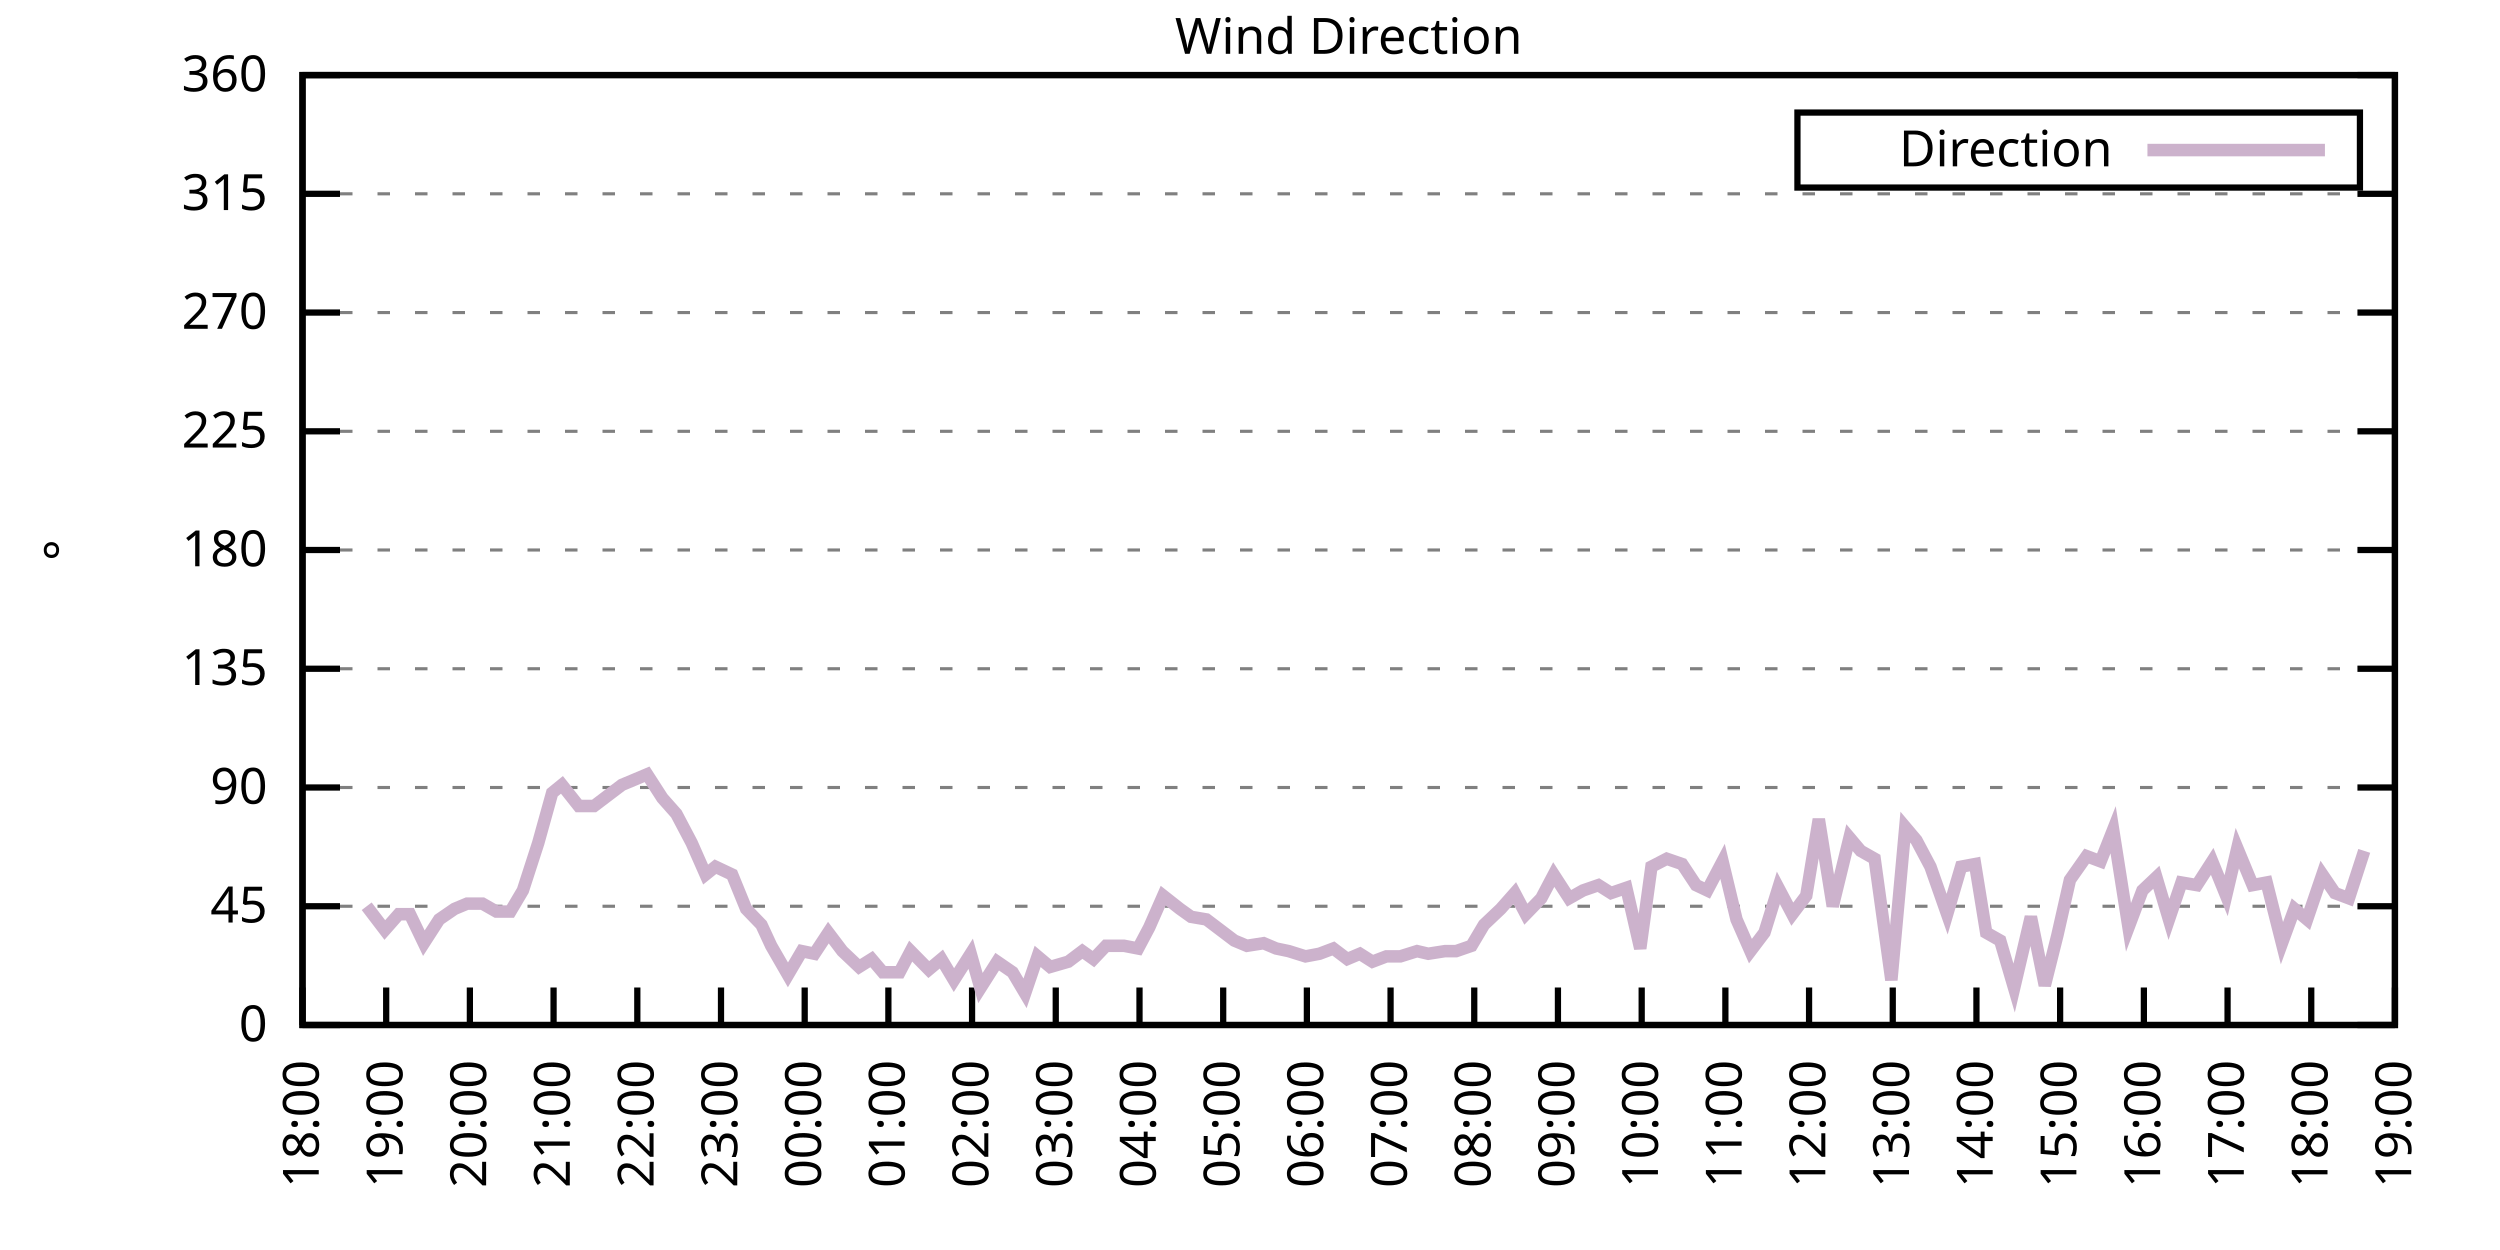
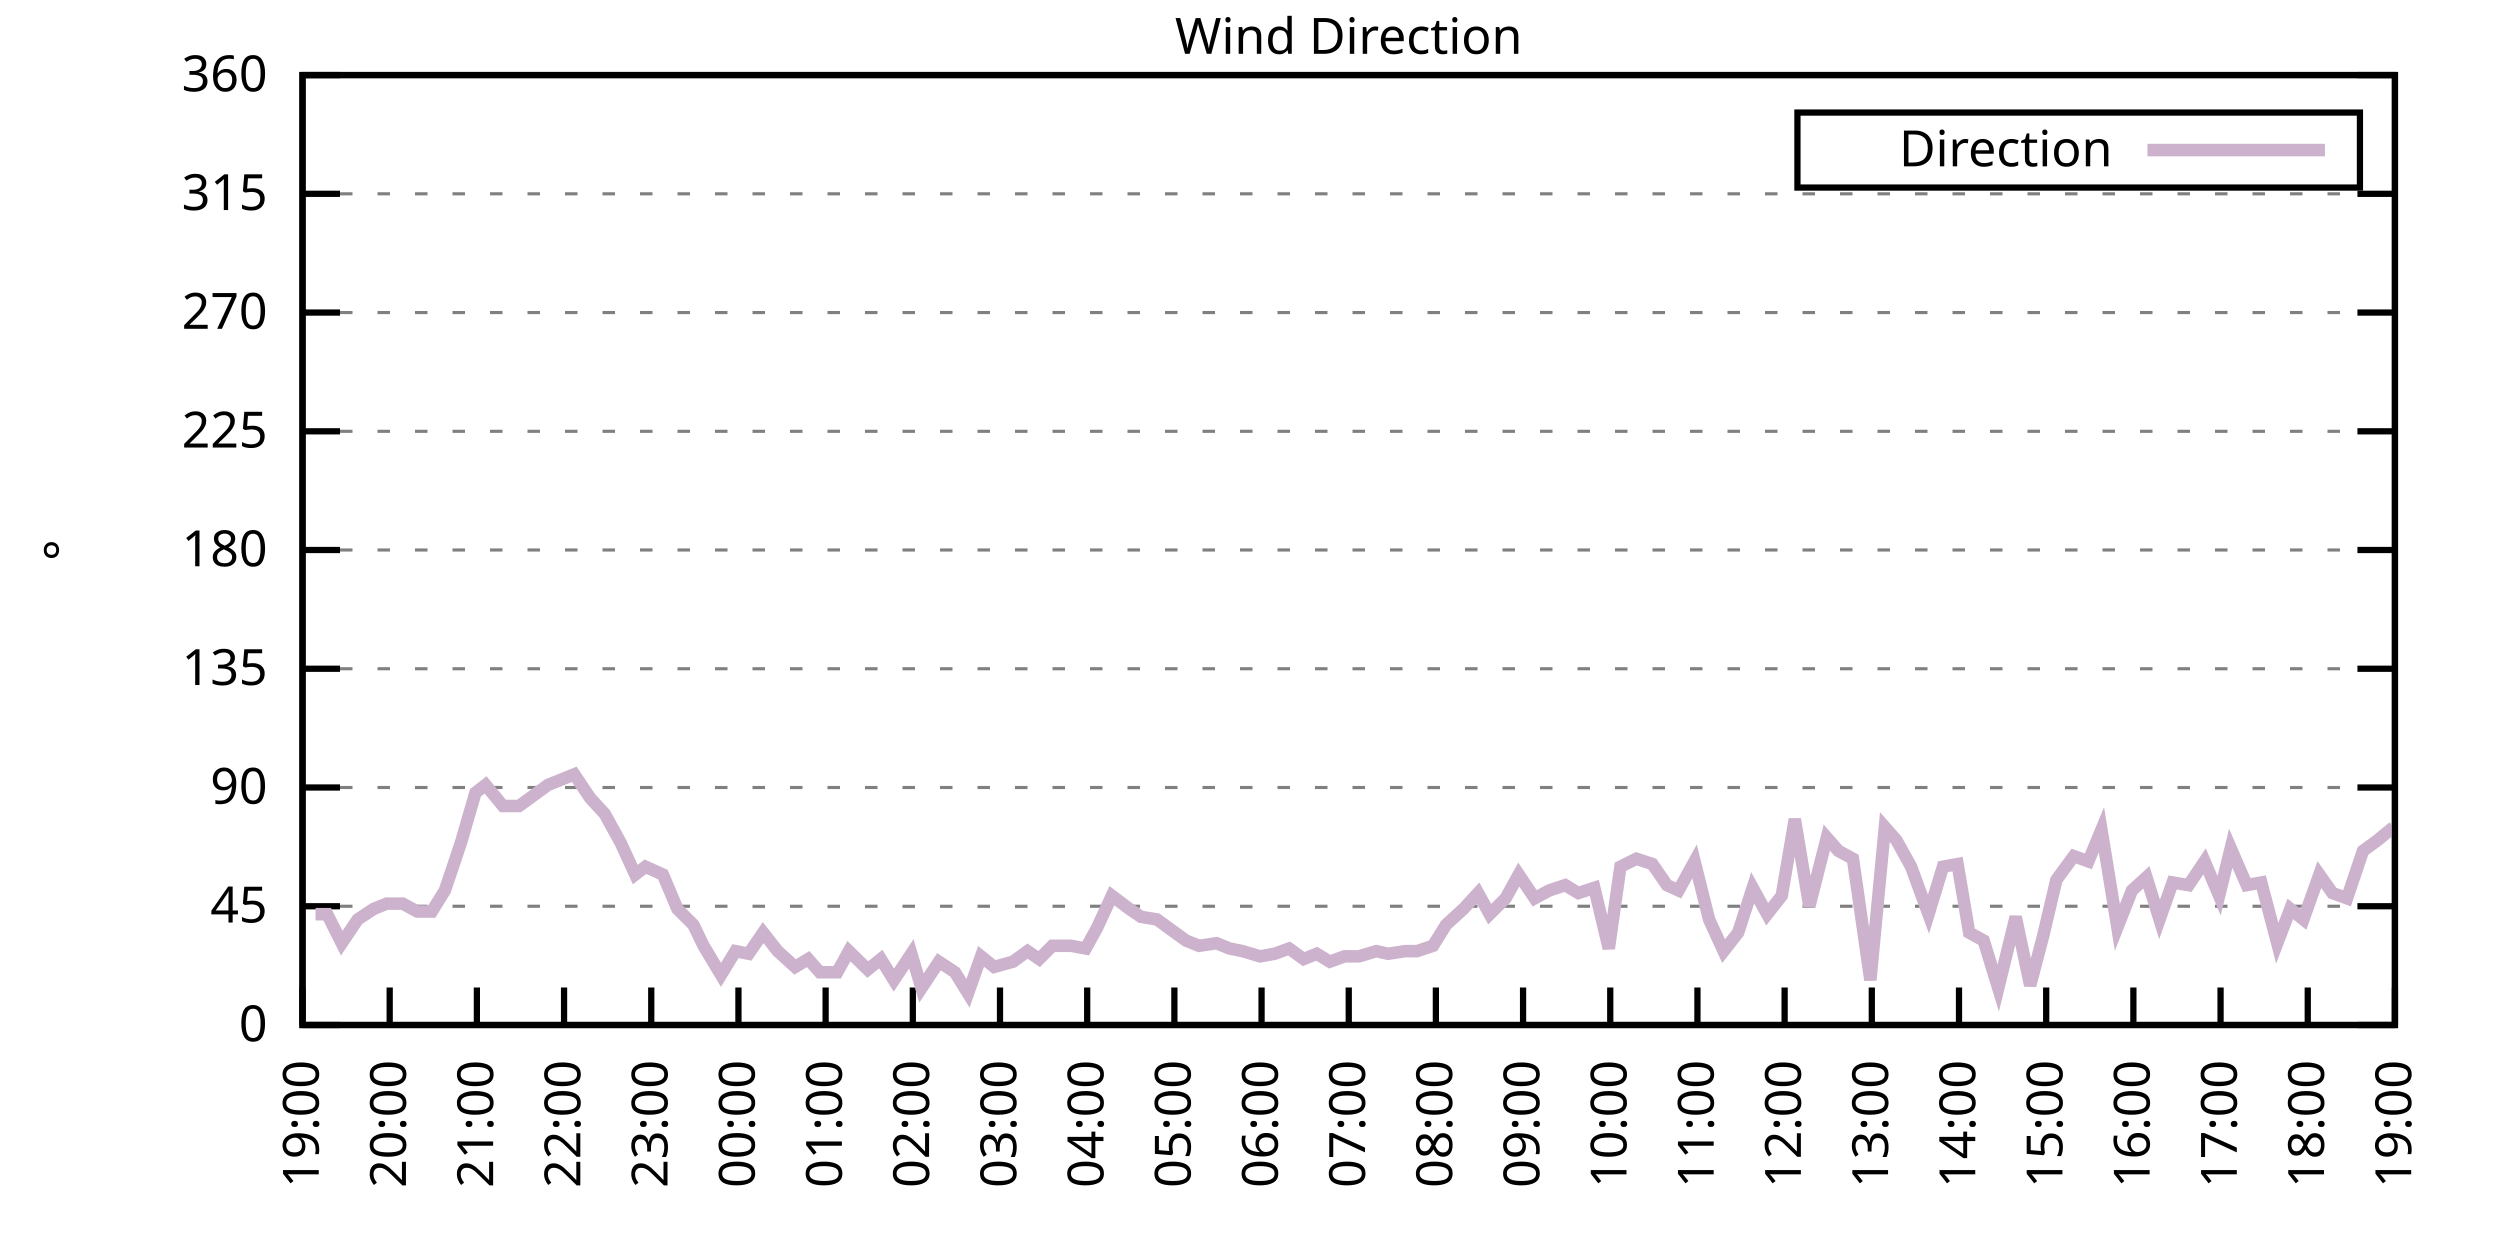
<svg xmlns="http://www.w3.org/2000/svg" xmlns:xlink="http://www.w3.org/1999/xlink" width="400" height="200" viewBox="0 0 400 200">
  <g id="gnuplot_canvas">
    <rect x="0" y="0" width="400" height="200" fill="none" />
    <defs>
      <circle id="gpDot" r="0.5" stroke-width="0.5" stroke="currentColor" />
      <path id="gpPt0" stroke-width="0.333" stroke="currentColor" d="M-1,0 h2 M0,-1 v2" />
      <path id="gpPt1" stroke-width="0.333" stroke="currentColor" d="M-1,-1 L1,1 M1,-1 L-1,1" />
      <path id="gpPt2" stroke-width="0.333" stroke="currentColor" d="M-1,0 L1,0 M0,-1 L0,1 M-1,-1 L1,1 M-1,1 L1,-1" />
      <rect id="gpPt3" stroke-width="0.333" stroke="currentColor" x="-1" y="-1" width="2" height="2" />
      <rect id="gpPt4" stroke-width="0.333" stroke="currentColor" fill="currentColor" x="-1" y="-1" width="2" height="2" />
      <circle id="gpPt5" stroke-width="0.333" stroke="currentColor" cx="0" cy="0" r="1" />
      <use xlink:href="#gpPt5" id="gpPt6" fill="currentColor" stroke="none" />
      <path id="gpPt7" stroke-width="0.333" stroke="currentColor" d="M0,-1.33 L-1.33,0.67 L1.33,0.67 z" />
      <use xlink:href="#gpPt7" id="gpPt8" fill="currentColor" stroke="none" />
      <use xlink:href="#gpPt7" id="gpPt9" stroke="currentColor" transform="rotate(180)" />
      <use xlink:href="#gpPt9" id="gpPt10" fill="currentColor" stroke="none" />
      <use xlink:href="#gpPt3" id="gpPt11" stroke="currentColor" transform="rotate(45)" />
      <use xlink:href="#gpPt11" id="gpPt12" fill="currentColor" stroke="none" />
      <path id="gpPt13" stroke-width="0.333" stroke="currentColor" d="M0,1.330 L1.265,0.411 L0.782,-1.067 L-0.782,-1.076 L-1.265,0.411 z" />
      <use xlink:href="#gpPt13" id="gpPt14" fill="currentColor" stroke="none" />
      <filter id="textbox" filterUnits="objectBoundingBox" x="0" y="0" height="1" width="1">
        <feFlood flood-color="white" flood-opacity="1" result="bgnd" />
        <feComposite in="SourceGraphic" in2="bgnd" operator="atop" />
      </filter>
      <filter id="greybox" filterUnits="objectBoundingBox" x="0" y="0" height="1" width="1">
        <feFlood flood-color="lightgrey" flood-opacity="1" result="grey" />
        <feComposite in="SourceGraphic" in2="grey" operator="atop" />
      </filter>
    </defs>
    <g fill="none" color="white" stroke="currentColor" stroke-width="1.00" stroke-linecap="butt" stroke-linejoin="miter">
</g>
    <g fill="none" color="black" stroke="currentColor" stroke-width="1.00" stroke-linecap="butt" stroke-linejoin="miter">
      <g stroke="none" shape-rendering="crispEdges">
        <polygon fill="rgb(255, 255, 255)" points="48.40,164.00 383.18,164.00 383.18,12.02 48.40,12.02 " />
      </g>
    </g>
    <g fill="none" color="black" stroke="currentColor" stroke-width="1.00" stroke-linecap="butt" stroke-linejoin="miter">
</g>
    <g fill="none" color="black" stroke="black" stroke-width="0.50" stroke-linecap="butt" stroke-linejoin="miter">
</g>
    <g fill="none" color="gray" stroke="currentColor" stroke-width="0.50" stroke-linecap="butt" stroke-linejoin="miter">
      <path stroke="gray" stroke-dasharray="2,4" class="gridline" d="M48.40,164.00 L383.19,164.00  " />
    </g>
    <g fill="none" color="gray" stroke="gray" stroke-width="1.00" stroke-linecap="butt" stroke-linejoin="miter">
</g>
    <g fill="none" color="black" stroke="currentColor" stroke-width="1.00" stroke-linecap="butt" stroke-linejoin="miter">
      <path stroke="black" d="M48.40,164.00 L54.40,164.00 M383.19,164.00 L377.19,164.00  " />
      <g transform="translate(42.80,166.60)" stroke="none" fill="black" font-family="Sans" font-size="8.00" text-anchor="end">
        <text>
          <tspan font-family="Sans"> 0</tspan>
        </text>
      </g>
    </g>
    <g fill="none" color="black" stroke="currentColor" stroke-width="1.00" stroke-linecap="butt" stroke-linejoin="miter">
</g>
    <g fill="none" color="black" stroke="black" stroke-width="0.50" stroke-linecap="butt" stroke-linejoin="miter">
</g>
    <g fill="none" color="gray" stroke="currentColor" stroke-width="0.50" stroke-linecap="butt" stroke-linejoin="miter">
      <path stroke="gray" stroke-dasharray="2,4" class="gridline" d="M48.40,145.00 L383.19,145.00  " />
    </g>
    <g fill="none" color="gray" stroke="gray" stroke-width="1.00" stroke-linecap="butt" stroke-linejoin="miter">
</g>
    <g fill="none" color="black" stroke="currentColor" stroke-width="1.00" stroke-linecap="butt" stroke-linejoin="miter">
      <path stroke="black" d="M48.40,145.00 L54.40,145.00 M383.19,145.00 L377.19,145.00  " />
      <g transform="translate(42.80,147.60)" stroke="none" fill="black" font-family="Sans" font-size="8.00" text-anchor="end">
        <text>
          <tspan font-family="Sans"> 45</tspan>
        </text>
      </g>
    </g>
    <g fill="none" color="black" stroke="currentColor" stroke-width="1.00" stroke-linecap="butt" stroke-linejoin="miter">
</g>
    <g fill="none" color="black" stroke="black" stroke-width="0.50" stroke-linecap="butt" stroke-linejoin="miter">
</g>
    <g fill="none" color="gray" stroke="currentColor" stroke-width="0.50" stroke-linecap="butt" stroke-linejoin="miter">
      <path stroke="gray" stroke-dasharray="2,4" class="gridline" d="M48.40,126.00 L383.19,126.00  " />
    </g>
    <g fill="none" color="gray" stroke="gray" stroke-width="1.00" stroke-linecap="butt" stroke-linejoin="miter">
</g>
    <g fill="none" color="black" stroke="currentColor" stroke-width="1.00" stroke-linecap="butt" stroke-linejoin="miter">
      <path stroke="black" d="M48.40,126.00 L54.40,126.00 M383.19,126.00 L377.19,126.00  " />
      <g transform="translate(42.80,128.60)" stroke="none" fill="black" font-family="Sans" font-size="8.00" text-anchor="end">
        <text>
          <tspan font-family="Sans"> 90</tspan>
        </text>
      </g>
    </g>
    <g fill="none" color="black" stroke="currentColor" stroke-width="1.00" stroke-linecap="butt" stroke-linejoin="miter">
</g>
    <g fill="none" color="black" stroke="black" stroke-width="0.50" stroke-linecap="butt" stroke-linejoin="miter">
</g>
    <g fill="none" color="gray" stroke="currentColor" stroke-width="0.50" stroke-linecap="butt" stroke-linejoin="miter">
      <path stroke="gray" stroke-dasharray="2,4" class="gridline" d="M48.40,107.00 L383.19,107.00  " />
    </g>
    <g fill="none" color="gray" stroke="gray" stroke-width="1.00" stroke-linecap="butt" stroke-linejoin="miter">
</g>
    <g fill="none" color="black" stroke="currentColor" stroke-width="1.00" stroke-linecap="butt" stroke-linejoin="miter">
      <path stroke="black" d="M48.40,107.00 L54.40,107.00 M383.19,107.00 L377.19,107.00  " />
      <g transform="translate(42.80,109.60)" stroke="none" fill="black" font-family="Sans" font-size="8.00" text-anchor="end">
        <text>
          <tspan font-family="Sans"> 135</tspan>
        </text>
      </g>
    </g>
    <g fill="none" color="black" stroke="currentColor" stroke-width="1.00" stroke-linecap="butt" stroke-linejoin="miter">
</g>
    <g fill="none" color="black" stroke="black" stroke-width="0.50" stroke-linecap="butt" stroke-linejoin="miter">
</g>
    <g fill="none" color="gray" stroke="currentColor" stroke-width="0.50" stroke-linecap="butt" stroke-linejoin="miter">
      <path stroke="gray" stroke-dasharray="2,4" class="gridline" d="M48.40,88.00 L383.19,88.00  " />
    </g>
    <g fill="none" color="gray" stroke="gray" stroke-width="1.00" stroke-linecap="butt" stroke-linejoin="miter">
</g>
    <g fill="none" color="black" stroke="currentColor" stroke-width="1.00" stroke-linecap="butt" stroke-linejoin="miter">
      <path stroke="black" d="M48.40,88.00 L54.40,88.00 M383.19,88.00 L377.19,88.00  " />
      <g transform="translate(42.80,90.60)" stroke="none" fill="black" font-family="Sans" font-size="8.00" text-anchor="end">
        <text>
          <tspan font-family="Sans"> 180</tspan>
        </text>
      </g>
    </g>
    <g fill="none" color="black" stroke="currentColor" stroke-width="1.00" stroke-linecap="butt" stroke-linejoin="miter">
</g>
    <g fill="none" color="black" stroke="black" stroke-width="0.50" stroke-linecap="butt" stroke-linejoin="miter">
</g>
    <g fill="none" color="gray" stroke="currentColor" stroke-width="0.50" stroke-linecap="butt" stroke-linejoin="miter">
      <path stroke="gray" stroke-dasharray="2,4" class="gridline" d="M48.40,69.01 L383.19,69.01  " />
    </g>
    <g fill="none" color="gray" stroke="gray" stroke-width="1.00" stroke-linecap="butt" stroke-linejoin="miter">
</g>
    <g fill="none" color="black" stroke="currentColor" stroke-width="1.00" stroke-linecap="butt" stroke-linejoin="miter">
      <path stroke="black" d="M48.40,69.01 L54.40,69.01 M383.19,69.01 L377.19,69.01  " />
      <g transform="translate(42.80,71.61)" stroke="none" fill="black" font-family="Sans" font-size="8.00" text-anchor="end">
        <text>
          <tspan font-family="Sans"> 225</tspan>
        </text>
      </g>
    </g>
    <g fill="none" color="black" stroke="currentColor" stroke-width="1.00" stroke-linecap="butt" stroke-linejoin="miter">
</g>
    <g fill="none" color="black" stroke="black" stroke-width="0.50" stroke-linecap="butt" stroke-linejoin="miter">
</g>
    <g fill="none" color="gray" stroke="currentColor" stroke-width="0.50" stroke-linecap="butt" stroke-linejoin="miter">
      <path stroke="gray" stroke-dasharray="2,4" class="gridline" d="M48.40,50.01 L383.19,50.01  " />
    </g>
    <g fill="none" color="gray" stroke="gray" stroke-width="1.00" stroke-linecap="butt" stroke-linejoin="miter">
</g>
    <g fill="none" color="black" stroke="currentColor" stroke-width="1.00" stroke-linecap="butt" stroke-linejoin="miter">
      <path stroke="black" d="M48.40,50.01 L54.40,50.01 M383.19,50.01 L377.19,50.01  " />
      <g transform="translate(42.80,52.61)" stroke="none" fill="black" font-family="Sans" font-size="8.00" text-anchor="end">
        <text>
          <tspan font-family="Sans"> 270</tspan>
        </text>
      </g>
    </g>
    <g fill="none" color="black" stroke="currentColor" stroke-width="1.00" stroke-linecap="butt" stroke-linejoin="miter">
</g>
    <g fill="none" color="black" stroke="black" stroke-width="0.50" stroke-linecap="butt" stroke-linejoin="miter">
</g>
    <g fill="none" color="gray" stroke="currentColor" stroke-width="0.50" stroke-linecap="butt" stroke-linejoin="miter">
      <path stroke="gray" stroke-dasharray="2,4" class="gridline" d="M48.40,31.01 L383.19,31.01  " />
    </g>
    <g fill="none" color="gray" stroke="gray" stroke-width="1.00" stroke-linecap="butt" stroke-linejoin="miter">
</g>
    <g fill="none" color="black" stroke="currentColor" stroke-width="1.00" stroke-linecap="butt" stroke-linejoin="miter">
      <path stroke="black" d="M48.40,31.01 L54.40,31.01 M383.19,31.01 L377.19,31.01  " />
      <g transform="translate(42.80,33.61)" stroke="none" fill="black" font-family="Sans" font-size="8.00" text-anchor="end">
        <text>
          <tspan font-family="Sans"> 315</tspan>
        </text>
      </g>
    </g>
    <g fill="none" color="black" stroke="currentColor" stroke-width="1.00" stroke-linecap="butt" stroke-linejoin="miter">
</g>
    <g fill="none" color="black" stroke="black" stroke-width="0.50" stroke-linecap="butt" stroke-linejoin="miter">
</g>
    <g fill="none" color="gray" stroke="currentColor" stroke-width="0.50" stroke-linecap="butt" stroke-linejoin="miter">
      <path stroke="gray" stroke-dasharray="2,4" class="gridline" d="M48.40,12.01 L383.19,12.01  " />
    </g>
    <g fill="none" color="gray" stroke="gray" stroke-width="1.00" stroke-linecap="butt" stroke-linejoin="miter">
</g>
    <g fill="none" color="black" stroke="currentColor" stroke-width="1.00" stroke-linecap="butt" stroke-linejoin="miter">
      <path stroke="black" d="M48.40,12.01 L54.40,12.01 M383.19,12.01 L377.19,12.01  " />
      <g transform="translate(42.80,14.61)" stroke="none" fill="black" font-family="Sans" font-size="8.00" text-anchor="end">
        <text>
          <tspan font-family="Sans"> 360</tspan>
        </text>
      </g>
    </g>
    <g fill="none" color="black" stroke="currentColor" stroke-width="1.00" stroke-linecap="butt" stroke-linejoin="miter">
      <path stroke="black" d="M48.40,164.00 L48.40,158.00  " />
      <g transform="translate(51.00,169.60) rotate(270.00)" stroke="none" fill="black" font-family="Sans" font-size="8.00" text-anchor="end">
        <text>
-           <tspan font-family="Sans">18:00</tspan>
-         </text>
-       </g>
-     </g>
-     <g fill="none" color="black" stroke="currentColor" stroke-width="1.00" stroke-linecap="butt" stroke-linejoin="miter">
-       <path stroke="black" d="M61.79,164.00 L61.79,158.00  " />
-       <g transform="translate(64.39,169.60) rotate(270.00)" stroke="none" fill="black" font-family="Sans" font-size="8.00" text-anchor="end">
-         <text>
          <tspan font-family="Sans">19:00</tspan>
        </text>
      </g>
    </g>
    <g fill="none" color="black" stroke="currentColor" stroke-width="1.00" stroke-linecap="butt" stroke-linejoin="miter">
-       <path stroke="black" d="M75.18,164.00 L75.18,158.00  " />
-       <g transform="translate(77.78,169.60) rotate(270.00)" stroke="none" fill="black" font-family="Sans" font-size="8.00" text-anchor="end">
+       <path stroke="black" d="M62.35,164.00 L62.35,158.00  " />
+       <g transform="translate(64.95,169.60) rotate(270.00)" stroke="none" fill="black" font-family="Sans" font-size="8.00" text-anchor="end">
        <text>
          <tspan font-family="Sans">20:00</tspan>
        </text>
      </g>
    </g>
    <g fill="none" color="black" stroke="currentColor" stroke-width="1.00" stroke-linecap="butt" stroke-linejoin="miter">
-       <path stroke="black" d="M88.57,164.00 L88.57,158.00  " />
-       <g transform="translate(91.17,169.60) rotate(270.00)" stroke="none" fill="black" font-family="Sans" font-size="8.00" text-anchor="end">
+       <path stroke="black" d="M76.30,164.00 L76.30,158.00  " />
+       <g transform="translate(78.90,169.60) rotate(270.00)" stroke="none" fill="black" font-family="Sans" font-size="8.00" text-anchor="end">
        <text>
          <tspan font-family="Sans">21:00</tspan>
        </text>
      </g>
    </g>
    <g fill="none" color="black" stroke="currentColor" stroke-width="1.00" stroke-linecap="butt" stroke-linejoin="miter">
-       <path stroke="black" d="M101.97,164.00 L101.97,158.00  " />
-       <g transform="translate(104.57,169.60) rotate(270.00)" stroke="none" fill="black" font-family="Sans" font-size="8.00" text-anchor="end">
+       <path stroke="black" d="M90.25,164.00 L90.25,158.00  " />
+       <g transform="translate(92.85,169.60) rotate(270.00)" stroke="none" fill="black" font-family="Sans" font-size="8.00" text-anchor="end">
        <text>
          <tspan font-family="Sans">22:00</tspan>
        </text>
      </g>
    </g>
    <g fill="none" color="black" stroke="currentColor" stroke-width="1.00" stroke-linecap="butt" stroke-linejoin="miter">
-       <path stroke="black" d="M115.36,164.00 L115.36,158.00  " />
-       <g transform="translate(117.96,169.60) rotate(270.00)" stroke="none" fill="black" font-family="Sans" font-size="8.00" text-anchor="end">
+       <path stroke="black" d="M104.20,164.00 L104.20,158.00  " />
+       <g transform="translate(106.80,169.60) rotate(270.00)" stroke="none" fill="black" font-family="Sans" font-size="8.00" text-anchor="end">
        <text>
          <tspan font-family="Sans">23:00</tspan>
        </text>
      </g>
    </g>
    <g fill="none" color="black" stroke="currentColor" stroke-width="1.00" stroke-linecap="butt" stroke-linejoin="miter">
-       <path stroke="black" d="M128.75,164.00 L128.75,158.00  " />
-       <g transform="translate(131.35,169.60) rotate(270.00)" stroke="none" fill="black" font-family="Sans" font-size="8.00" text-anchor="end">
+       <path stroke="black" d="M118.15,164.00 L118.15,158.00  " />
+       <g transform="translate(120.75,169.60) rotate(270.00)" stroke="none" fill="black" font-family="Sans" font-size="8.00" text-anchor="end">
        <text>
          <tspan font-family="Sans">00:00</tspan>
        </text>
      </g>
    </g>
    <g fill="none" color="black" stroke="currentColor" stroke-width="1.00" stroke-linecap="butt" stroke-linejoin="miter">
-       <path stroke="black" d="M142.14,164.00 L142.14,158.00  " />
-       <g transform="translate(144.74,169.60) rotate(270.00)" stroke="none" fill="black" font-family="Sans" font-size="8.00" text-anchor="end">
+       <path stroke="black" d="M132.10,164.00 L132.10,158.00  " />
+       <g transform="translate(134.70,169.60) rotate(270.00)" stroke="none" fill="black" font-family="Sans" font-size="8.00" text-anchor="end">
        <text>
          <tspan font-family="Sans">01:00</tspan>
        </text>
      </g>
    </g>
    <g fill="none" color="black" stroke="currentColor" stroke-width="1.00" stroke-linecap="butt" stroke-linejoin="miter">
-       <path stroke="black" d="M155.53,164.00 L155.53,158.00  " />
-       <g transform="translate(158.13,169.60) rotate(270.00)" stroke="none" fill="black" font-family="Sans" font-size="8.00" text-anchor="end">
+       <path stroke="black" d="M146.05,164.00 L146.05,158.00  " />
+       <g transform="translate(148.65,169.60) rotate(270.00)" stroke="none" fill="black" font-family="Sans" font-size="8.00" text-anchor="end">
        <text>
          <tspan font-family="Sans">02:00</tspan>
        </text>
      </g>
    </g>
    <g fill="none" color="black" stroke="currentColor" stroke-width="1.00" stroke-linecap="butt" stroke-linejoin="miter">
-       <path stroke="black" d="M168.92,164.00 L168.92,158.00  " />
-       <g transform="translate(171.52,169.60) rotate(270.00)" stroke="none" fill="black" font-family="Sans" font-size="8.00" text-anchor="end">
+       <path stroke="black" d="M160.00,164.00 L160.00,158.00  " />
+       <g transform="translate(162.60,169.60) rotate(270.00)" stroke="none" fill="black" font-family="Sans" font-size="8.00" text-anchor="end">
        <text>
          <tspan font-family="Sans">03:00</tspan>
        </text>
      </g>
    </g>
    <g fill="none" color="black" stroke="currentColor" stroke-width="1.00" stroke-linecap="butt" stroke-linejoin="miter">
-       <path stroke="black" d="M182.32,164.00 L182.32,158.00  " />
-       <g transform="translate(184.92,169.60) rotate(270.00)" stroke="none" fill="black" font-family="Sans" font-size="8.00" text-anchor="end">
+       <path stroke="black" d="M173.95,164.00 L173.95,158.00  " />
+       <g transform="translate(176.55,169.60) rotate(270.00)" stroke="none" fill="black" font-family="Sans" font-size="8.00" text-anchor="end">
        <text>
          <tspan font-family="Sans">04:00</tspan>
        </text>
      </g>
    </g>
    <g fill="none" color="black" stroke="currentColor" stroke-width="1.00" stroke-linecap="butt" stroke-linejoin="miter">
-       <path stroke="black" d="M195.71,164.00 L195.71,158.00  " />
-       <g transform="translate(198.31,169.60) rotate(270.00)" stroke="none" fill="black" font-family="Sans" font-size="8.00" text-anchor="end">
+       <path stroke="black" d="M187.90,164.00 L187.90,158.00  " />
+       <g transform="translate(190.50,169.60) rotate(270.00)" stroke="none" fill="black" font-family="Sans" font-size="8.00" text-anchor="end">
        <text>
          <tspan font-family="Sans">05:00</tspan>
        </text>
      </g>
    </g>
    <g fill="none" color="black" stroke="currentColor" stroke-width="1.00" stroke-linecap="butt" stroke-linejoin="miter">
-       <path stroke="black" d="M209.10,164.00 L209.10,158.00  " />
-       <g transform="translate(211.70,169.60) rotate(270.00)" stroke="none" fill="black" font-family="Sans" font-size="8.00" text-anchor="end">
+       <path stroke="black" d="M201.85,164.00 L201.85,158.00  " />
+       <g transform="translate(204.45,169.60) rotate(270.00)" stroke="none" fill="black" font-family="Sans" font-size="8.00" text-anchor="end">
        <text>
          <tspan font-family="Sans">06:00</tspan>
        </text>
      </g>
    </g>
    <g fill="none" color="black" stroke="currentColor" stroke-width="1.00" stroke-linecap="butt" stroke-linejoin="miter">
-       <path stroke="black" d="M222.49,164.00 L222.49,158.00  " />
-       <g transform="translate(225.09,169.60) rotate(270.00)" stroke="none" fill="black" font-family="Sans" font-size="8.00" text-anchor="end">
+       <path stroke="black" d="M215.80,164.00 L215.80,158.00  " />
+       <g transform="translate(218.40,169.60) rotate(270.00)" stroke="none" fill="black" font-family="Sans" font-size="8.00" text-anchor="end">
        <text>
          <tspan font-family="Sans">07:00</tspan>
        </text>
      </g>
    </g>
    <g fill="none" color="black" stroke="currentColor" stroke-width="1.00" stroke-linecap="butt" stroke-linejoin="miter">
-       <path stroke="black" d="M235.88,164.00 L235.88,158.00  " />
-       <g transform="translate(238.48,169.60) rotate(270.00)" stroke="none" fill="black" font-family="Sans" font-size="8.00" text-anchor="end">
+       <path stroke="black" d="M229.74,164.00 L229.74,158.00  " />
+       <g transform="translate(232.34,169.60) rotate(270.00)" stroke="none" fill="black" font-family="Sans" font-size="8.00" text-anchor="end">
        <text>
          <tspan font-family="Sans">08:00</tspan>
        </text>
      </g>
    </g>
    <g fill="none" color="black" stroke="currentColor" stroke-width="1.00" stroke-linecap="butt" stroke-linejoin="miter">
-       <path stroke="black" d="M249.27,164.00 L249.27,158.00  " />
-       <g transform="translate(251.87,169.60) rotate(270.00)" stroke="none" fill="black" font-family="Sans" font-size="8.00" text-anchor="end">
+       <path stroke="black" d="M243.69,164.00 L243.69,158.00  " />
+       <g transform="translate(246.29,169.60) rotate(270.00)" stroke="none" fill="black" font-family="Sans" font-size="8.00" text-anchor="end">
        <text>
          <tspan font-family="Sans">09:00</tspan>
        </text>
      </g>
    </g>
    <g fill="none" color="black" stroke="currentColor" stroke-width="1.00" stroke-linecap="butt" stroke-linejoin="miter">
-       <path stroke="black" d="M262.67,164.00 L262.67,158.00  " />
-       <g transform="translate(265.27,169.60) rotate(270.00)" stroke="none" fill="black" font-family="Sans" font-size="8.00" text-anchor="end">
+       <path stroke="black" d="M257.64,164.00 L257.64,158.00  " />
+       <g transform="translate(260.24,169.60) rotate(270.00)" stroke="none" fill="black" font-family="Sans" font-size="8.00" text-anchor="end">
        <text>
          <tspan font-family="Sans">10:00</tspan>
        </text>
      </g>
    </g>
    <g fill="none" color="black" stroke="currentColor" stroke-width="1.00" stroke-linecap="butt" stroke-linejoin="miter">
-       <path stroke="black" d="M276.06,164.00 L276.06,158.00  " />
-       <g transform="translate(278.66,169.60) rotate(270.00)" stroke="none" fill="black" font-family="Sans" font-size="8.00" text-anchor="end">
+       <path stroke="black" d="M271.59,164.00 L271.59,158.00  " />
+       <g transform="translate(274.19,169.60) rotate(270.00)" stroke="none" fill="black" font-family="Sans" font-size="8.00" text-anchor="end">
        <text>
          <tspan font-family="Sans">11:00</tspan>
        </text>
      </g>
    </g>
    <g fill="none" color="black" stroke="currentColor" stroke-width="1.00" stroke-linecap="butt" stroke-linejoin="miter">
-       <path stroke="black" d="M289.45,164.00 L289.45,158.00  " />
-       <g transform="translate(292.05,169.60) rotate(270.00)" stroke="none" fill="black" font-family="Sans" font-size="8.00" text-anchor="end">
+       <path stroke="black" d="M285.54,164.00 L285.54,158.00  " />
+       <g transform="translate(288.14,169.60) rotate(270.00)" stroke="none" fill="black" font-family="Sans" font-size="8.00" text-anchor="end">
        <text>
          <tspan font-family="Sans">12:00</tspan>
        </text>
      </g>
    </g>
    <g fill="none" color="black" stroke="currentColor" stroke-width="1.00" stroke-linecap="butt" stroke-linejoin="miter">
-       <path stroke="black" d="M302.84,164.00 L302.84,158.00  " />
-       <g transform="translate(305.44,169.60) rotate(270.00)" stroke="none" fill="black" font-family="Sans" font-size="8.00" text-anchor="end">
+       <path stroke="black" d="M299.49,164.00 L299.49,158.00  " />
+       <g transform="translate(302.09,169.60) rotate(270.00)" stroke="none" fill="black" font-family="Sans" font-size="8.00" text-anchor="end">
        <text>
          <tspan font-family="Sans">13:00</tspan>
        </text>
      </g>
    </g>
    <g fill="none" color="black" stroke="currentColor" stroke-width="1.00" stroke-linecap="butt" stroke-linejoin="miter">
-       <path stroke="black" d="M316.23,164.00 L316.23,158.00  " />
-       <g transform="translate(318.83,169.60) rotate(270.00)" stroke="none" fill="black" font-family="Sans" font-size="8.00" text-anchor="end">
+       <path stroke="black" d="M313.44,164.00 L313.44,158.00  " />
+       <g transform="translate(316.04,169.60) rotate(270.00)" stroke="none" fill="black" font-family="Sans" font-size="8.00" text-anchor="end">
        <text>
          <tspan font-family="Sans">14:00</tspan>
        </text>
      </g>
    </g>
    <g fill="none" color="black" stroke="currentColor" stroke-width="1.00" stroke-linecap="butt" stroke-linejoin="miter">
-       <path stroke="black" d="M329.62,164.00 L329.62,158.00  " />
-       <g transform="translate(332.22,169.60) rotate(270.00)" stroke="none" fill="black" font-family="Sans" font-size="8.00" text-anchor="end">
+       <path stroke="black" d="M327.39,164.00 L327.39,158.00  " />
+       <g transform="translate(329.99,169.60) rotate(270.00)" stroke="none" fill="black" font-family="Sans" font-size="8.00" text-anchor="end">
        <text>
          <tspan font-family="Sans">15:00</tspan>
        </text>
      </g>
    </g>
    <g fill="none" color="black" stroke="currentColor" stroke-width="1.00" stroke-linecap="butt" stroke-linejoin="miter">
-       <path stroke="black" d="M343.02,164.00 L343.02,158.00  " />
-       <g transform="translate(345.62,169.60) rotate(270.00)" stroke="none" fill="black" font-family="Sans" font-size="8.00" text-anchor="end">
+       <path stroke="black" d="M341.34,164.00 L341.34,158.00  " />
+       <g transform="translate(343.94,169.60) rotate(270.00)" stroke="none" fill="black" font-family="Sans" font-size="8.00" text-anchor="end">
        <text>
          <tspan font-family="Sans">16:00</tspan>
        </text>
      </g>
    </g>
    <g fill="none" color="black" stroke="currentColor" stroke-width="1.00" stroke-linecap="butt" stroke-linejoin="miter">
-       <path stroke="black" d="M356.41,164.00 L356.41,158.00  " />
-       <g transform="translate(359.01,169.60) rotate(270.00)" stroke="none" fill="black" font-family="Sans" font-size="8.00" text-anchor="end">
+       <path stroke="black" d="M355.29,164.00 L355.29,158.00  " />
+       <g transform="translate(357.89,169.60) rotate(270.00)" stroke="none" fill="black" font-family="Sans" font-size="8.00" text-anchor="end">
        <text>
          <tspan font-family="Sans">17:00</tspan>
        </text>
      </g>
    </g>
    <g fill="none" color="black" stroke="currentColor" stroke-width="1.00" stroke-linecap="butt" stroke-linejoin="miter">
-       <path stroke="black" d="M369.80,164.00 L369.80,158.00  " />
-       <g transform="translate(372.40,169.60) rotate(270.00)" stroke="none" fill="black" font-family="Sans" font-size="8.00" text-anchor="end">
+       <path stroke="black" d="M369.24,164.00 L369.24,158.00  " />
+       <g transform="translate(371.84,169.60) rotate(270.00)" stroke="none" fill="black" font-family="Sans" font-size="8.00" text-anchor="end">
        <text>
          <tspan font-family="Sans">18:00</tspan>
        </text>
      </g>
    </g>
    <g fill="none" color="black" stroke="currentColor" stroke-width="1.00" stroke-linecap="butt" stroke-linejoin="miter">
      <path stroke="black" d="M383.19,164.00 L383.19,158.00  " />
      <g transform="translate(385.79,169.60) rotate(270.00)" stroke="none" fill="black" font-family="Sans" font-size="8.00" text-anchor="end">
        <text>
          <tspan font-family="Sans">19:00</tspan>
        </text>
      </g>
    </g>
    <g fill="none" color="black" stroke="currentColor" stroke-width="1.00" stroke-linecap="butt" stroke-linejoin="miter">
</g>
    <g fill="none" color="black" stroke="currentColor" stroke-width="1.00" stroke-linecap="butt" stroke-linejoin="miter">
      <path stroke="black" d="M48.40,12.01 L48.40,164.00 L383.19,164.00 L383.19,12.01 L48.40,12.01 Z  " />
    </g>
    <g fill="none" color="black" stroke="currentColor" stroke-width="1.00" stroke-linecap="butt" stroke-linejoin="miter">
</g>
    <g fill="none" color="black" stroke="currentColor" stroke-width="1.00" stroke-linecap="butt" stroke-linejoin="miter">
      <path stroke="black" d="M287.59,30.01 L287.59,18.01 L377.59,18.01 L377.59,30.01 L287.59,30.01 Z  " />
    </g>
    <g id="Wind_direction_plot_1">
      <g fill="none" color="white" stroke="black" stroke-width="2.00" stroke-linecap="butt" stroke-linejoin="miter">
</g>
      <g fill="none" color="black" stroke="currentColor" stroke-width="2.00" stroke-linecap="butt" stroke-linejoin="miter">
        <g transform="translate(337.99,26.61)" stroke="none" fill="black" font-family="Sans" font-size="8.00" text-anchor="end">
          <text>
            <tspan font-family="Sans">Direction</tspan>
          </text>
        </g>
      </g>
      <g fill="none" color="black" stroke="currentColor" stroke-width="2.00" stroke-linecap="butt" stroke-linejoin="miter">
-         <path stroke="rgb(204, 178, 204)" d="M343.59,24.01 L371.99,24.01 M58.67,145.00 L61.57,148.80 L63.80,146.27 L65.59,146.27 L67.82,150.91 L70.27,147.11   L72.73,145.42 L74.74,144.58 L77.19,144.58 L79.42,145.85 L81.66,145.85 L83.66,142.47 L86.12,134.87 L88.35,126.85   L89.91,125.58 L92.59,128.96 L95.05,128.96 L97.28,127.27 L99.51,125.58 L101.52,124.74 L103.53,123.89 L105.98,127.69   L108.22,130.22 L110.67,134.87 L112.90,139.93 L114.47,138.67 L117.14,139.93 L119.38,145.42 L121.83,147.96 L123.39,151.33   L126.07,155.98 L128.30,152.18 L130.31,152.60 L132.54,149.22 L134.78,152.18 L137.45,154.71 L139.46,153.45 L141.25,155.56   L143.93,155.56 L145.71,152.18 L148.61,155.13 L150.62,153.45 L152.63,156.82 L155.31,152.60 L156.87,158.09 L159.55,153.87   L162.01,155.56 L164.01,158.93 L166.02,153.02 L168.03,154.71 L170.93,153.87 L173.17,152.18 L174.95,153.45 L176.96,151.33   L179.86,151.33 L182.09,151.76 L183.88,148.38 L186.11,143.31 L188.79,145.42 L190.57,146.69 L193.03,147.11 L195.26,148.80   L197.49,150.49 L199.50,151.33 L202.18,150.91 L204.19,151.76 L206.20,152.18 L208.88,153.02 L211.11,152.60 L213.34,151.76   L215.57,153.45 L217.58,152.60 L219.59,153.87 L221.82,153.02 L224.05,153.02 L226.73,152.18 L228.52,152.60 L231.20,152.18   L232.98,152.18 L235.44,151.33 L237.44,147.96 L240.12,145.42 L242.36,142.89 L244.14,146.27 L246.60,143.73 L248.60,139.93   L251.06,143.73 L253.29,142.47 L255.75,141.62 L257.76,142.89 L260.21,142.05 L262.44,151.76 L264.23,138.67 L266.68,137.40   L269.14,138.25 L271.37,141.62 L273.16,142.47 L275.61,137.82 L277.84,147.11 L280.07,152.18 L282.31,149.22 L284.54,142.05   L286.77,146.27 L289.00,143.31 L291.01,131.07 L293.24,145.00 L295.92,134.02 L297.71,136.14 L299.94,137.40 L302.62,156.82   L304.85,132.34 L306.63,134.45 L308.87,138.67 L311.54,146.27 L313.78,138.67 L316.01,138.25 L317.79,149.22 L320.03,150.49   L322.26,158.09 L324.94,146.69 L327.17,157.67 L329.18,149.65 L331.19,140.78 L333.86,136.98 L336.10,137.82 L338.10,132.76   L340.56,148.38 L342.79,142.47 L345.02,140.36 L347.03,147.11 L349.04,141.20 L351.50,141.62 L353.95,137.82 L356.18,143.31   L357.97,135.71 L360.42,141.62 L362.66,141.20 L365.11,150.91 L367.12,145.42 L369.13,147.11 L371.58,139.93 L373.59,142.89   L375.82,143.73 L378.28,136.14  " />
+         <path stroke="rgb(204, 178, 204)" d="M343.59,24.01 L371.99,24.01 M50.49,146.27 L52.35,146.27 L54.68,150.91 L57.23,147.11 L59.79,145.42 L61.88,144.58   L64.44,144.58 L66.77,145.85 L69.09,145.85 L71.18,142.47 L73.74,134.87 L76.07,126.85 L77.69,125.58 L80.48,128.96   L83.04,128.96 L85.37,127.27 L87.69,125.58 L89.78,124.74 L91.88,123.89 L94.43,127.69 L96.76,130.22 L99.32,134.87   L101.64,139.93 L103.27,138.67 L106.06,139.93 L108.38,145.42 L110.94,147.96 L112.57,151.33 L115.36,155.98 L117.68,152.18   L119.78,152.60 L122.10,149.22 L124.43,152.18 L127.22,154.71 L129.31,153.45 L131.17,155.56 L133.96,155.56 L135.82,152.18   L138.84,155.13 L140.93,153.45 L143.02,156.82 L145.81,152.60 L147.44,158.09 L150.23,153.87 L152.79,155.56 L154.88,158.93   L156.97,153.02 L159.07,154.71 L162.09,153.87 L164.41,152.18 L166.27,153.45 L168.37,151.33 L171.39,151.33 L173.71,151.76   L175.57,148.38 L177.90,143.31 L180.69,145.42 L182.55,146.69 L185.11,147.11 L187.43,148.80 L189.76,150.49 L191.85,151.33   L194.64,150.91 L196.73,151.76 L198.82,152.18 L201.61,153.02 L203.94,152.60 L206.26,151.76 L208.59,153.45 L210.68,152.60   L212.77,153.87 L215.10,153.02 L217.42,153.02 L220.21,152.18 L222.07,152.60 L224.86,152.18 L226.72,152.18 L229.28,151.33   L231.37,147.96 L234.16,145.42 L236.49,142.89 L238.35,146.27 L240.90,143.73 L243.00,139.93 L245.55,143.73 L247.88,142.47   L250.44,141.62 L252.53,142.89 L255.09,142.05 L257.41,151.76 L259.27,138.67 L261.83,137.40 L264.39,138.25 L266.71,141.62   L268.57,142.47 L271.13,137.82 L273.45,147.11 L275.78,152.18 L278.10,149.22 L280.43,142.05 L282.75,146.27 L285.08,143.31   L287.17,131.07 L289.50,145.00 L292.29,134.02 L294.15,136.14 L296.47,137.40 L299.26,156.82 L301.58,132.34 L303.44,134.45   L305.77,138.67 L308.56,146.27 L310.88,138.67 L313.21,138.25 L315.07,149.22 L317.39,150.49 L319.72,158.09 L322.51,146.69   L324.83,157.67 L326.93,149.65 L329.02,140.78 L331.81,136.98 L334.13,137.82 L336.23,132.76 L338.78,148.38 L341.11,142.47   L343.43,140.36 L345.53,147.11 L347.62,141.20 L350.18,141.62 L352.73,137.82 L355.06,143.31 L356.92,135.71 L359.48,141.62   L361.80,141.20 L364.36,150.91 L366.45,145.42 L368.54,147.11 L371.10,139.93 L373.19,142.89 L375.52,143.73 L378.08,136.14   L380.40,134.45 L382.96,132.34  " />
      </g>
    </g>
    <g fill="none" color="black" stroke="currentColor" stroke-width="2.00" stroke-linecap="butt" stroke-linejoin="miter">
</g>
    <g fill="none" color="black" stroke="black" stroke-width="1.00" stroke-linecap="butt" stroke-linejoin="miter">
</g>
    <g fill="none" color="black" stroke="currentColor" stroke-width="1.00" stroke-linecap="butt" stroke-linejoin="miter">
      <path stroke="black" d="M48.40,12.01 L48.40,164.00 L383.19,164.00 L383.19,12.01 L48.40,12.01 Z  " />
      <g transform="translate(12.80,88.01) rotate(270.00)" stroke="none" fill="black" font-family="Sans" font-size="8.00" text-anchor="middle">
        <text>
          <tspan font-family="Sans">°</tspan>
        </text>
      </g>
    </g>
    <g fill="none" color="black" stroke="currentColor" stroke-width="1.00" stroke-linecap="butt" stroke-linejoin="miter">
</g>
    <g fill="none" color="black" stroke="currentColor" stroke-width="1.00" stroke-linecap="butt" stroke-linejoin="miter">
      <g transform="translate(215.79,8.61)" stroke="none" fill="black" font-family="Sans" font-size="8.00" text-anchor="middle">
        <text>
          <tspan font-family="Sans">Wind Direction</tspan>
        </text>
      </g>
    </g>
    <g fill="none" color="black" stroke="currentColor" stroke-width="1.00" stroke-linecap="butt" stroke-linejoin="miter">
</g>
  </g>
</svg>
